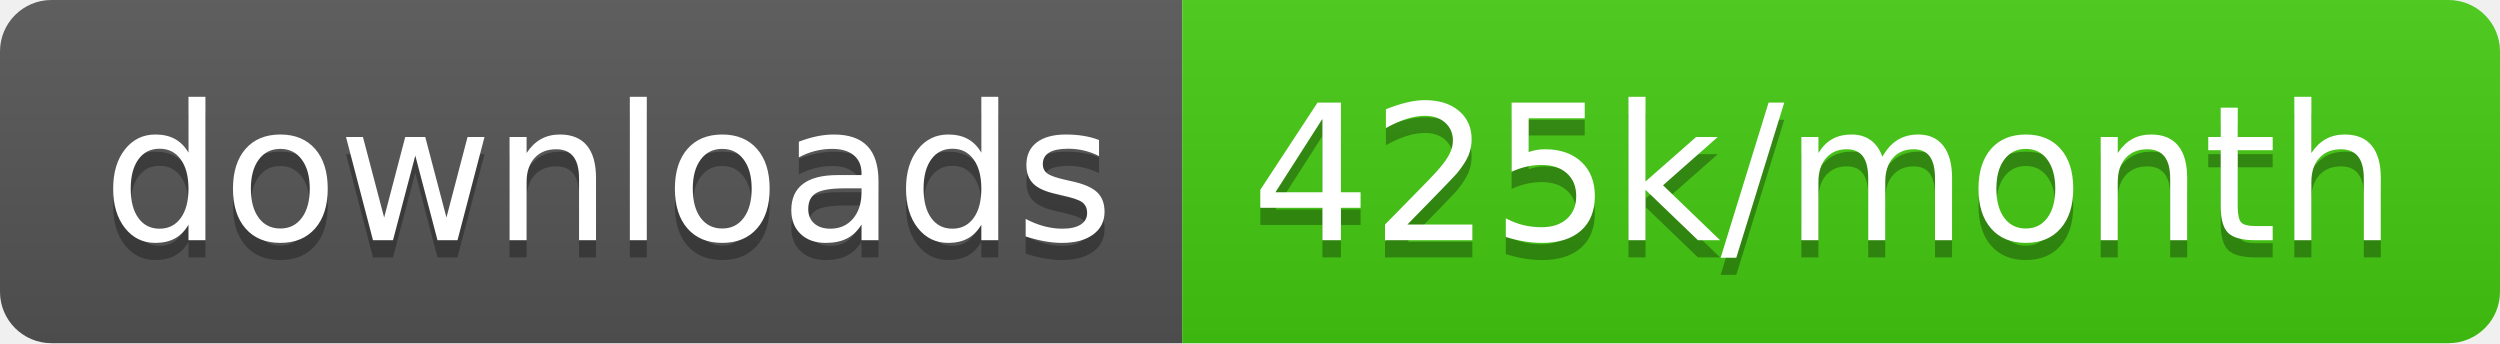
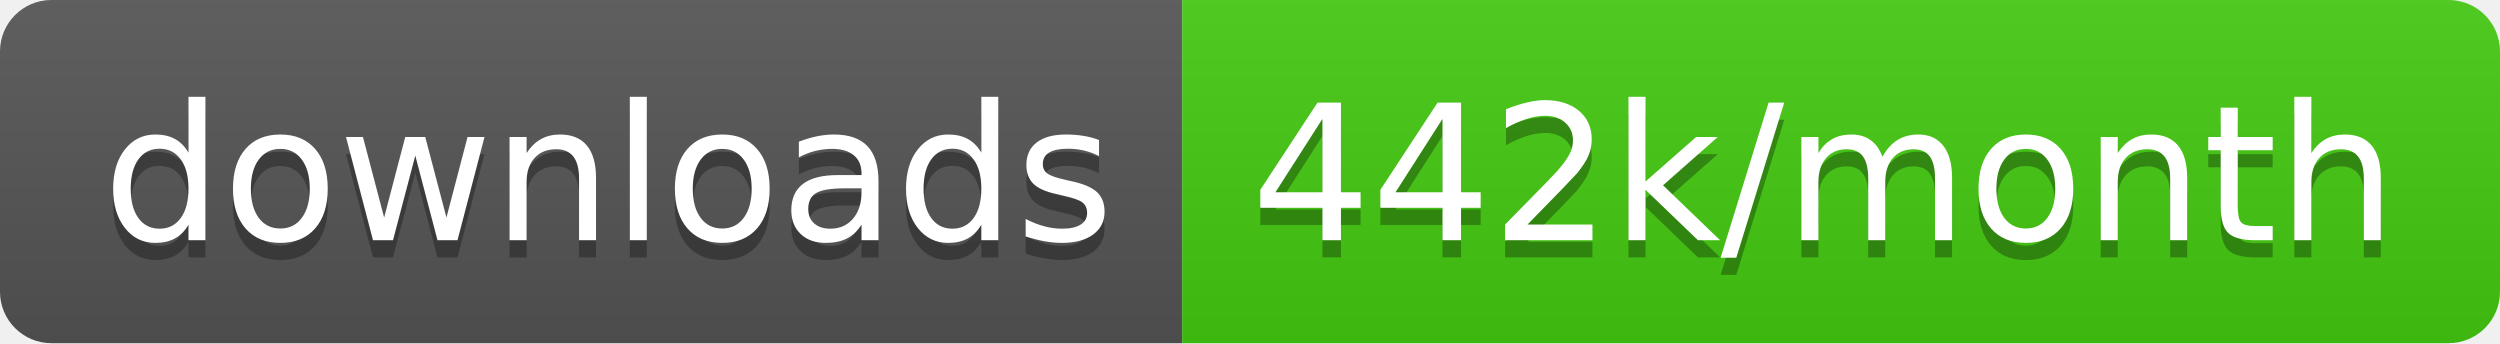
<svg xmlns="http://www.w3.org/2000/svg" width="145.7" height="20">
  <linearGradient id="smooth" x2="0" y2="100%">
    <stop offset="0" stop-color="#bbb" stop-opacity=".1" />
    <stop offset="1" stop-opacity=".1" />
  </linearGradient>
  <clipPath id="round">
    <rect width="145.7" height="20" rx="3" fill="#fff" />
  </clipPath>
  <g clip-path="url(#round)">
    <rect width="68.9" height="20" fill="#555" />
    <rect x="68.9" width="76.8" height="20" fill="#4c1" />
    <rect width="145.7" height="20" fill="url(#smooth)" />
  </g>
  <g fill="#fff" text-anchor="middle" font-family="DejaVu Sans,Verdana,Geneva,sans-serif" font-size="110">
    <text x="354.5" y="150" fill="#010101" fill-opacity=".3" transform="scale(0.1)" textLength="589.0" lengthAdjust="spacing">downloads</text>
    <text x="354.5" y="140" transform="scale(0.1)" textLength="589.0" lengthAdjust="spacing">downloads</text>
-     <text x="1063.0" y="150" fill="#010101" fill-opacity=".3" transform="scale(0.1)" textLength="668.0" lengthAdjust="spacing">425k/month</text>
-     <text x="1063.0" y="140" transform="scale(0.1)" textLength="668.0" lengthAdjust="spacing">425k/month</text>
+     <text x="1063.0" y="150" fill="#010101" fill-opacity=".3" transform="scale(0.1)" textLength="668.0" lengthAdjust="spacing">442k/month</text>
+     <text x="1063.0" y="140" transform="scale(0.1)" textLength="668.0" lengthAdjust="spacing">442k/month</text>
  </g>
</svg>
